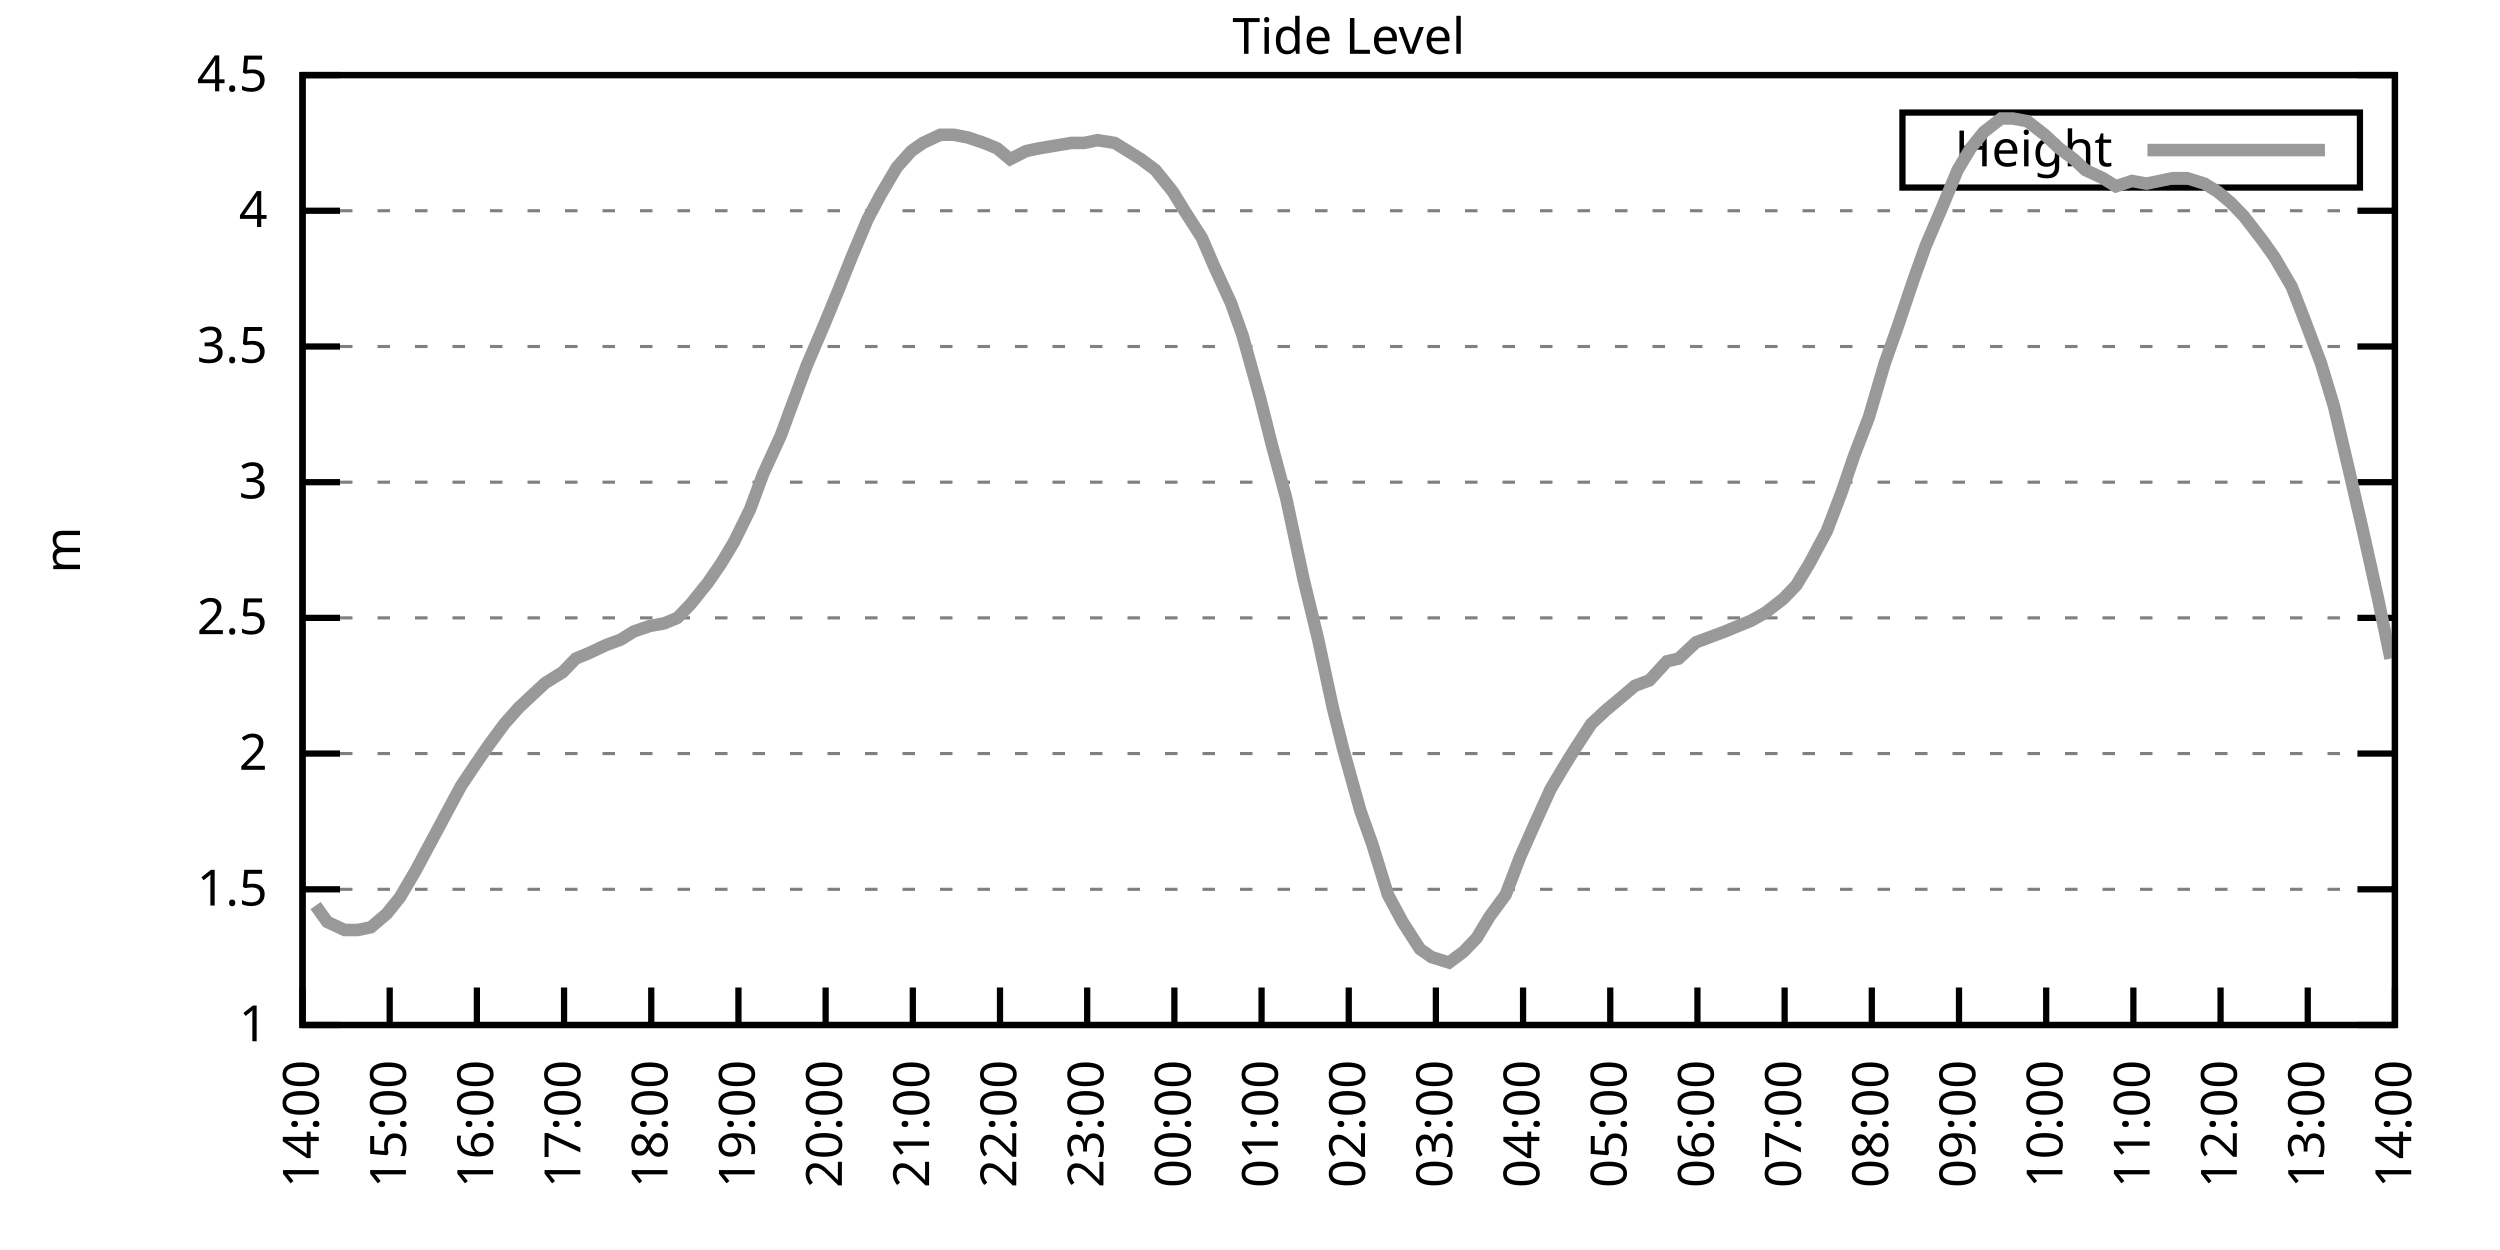
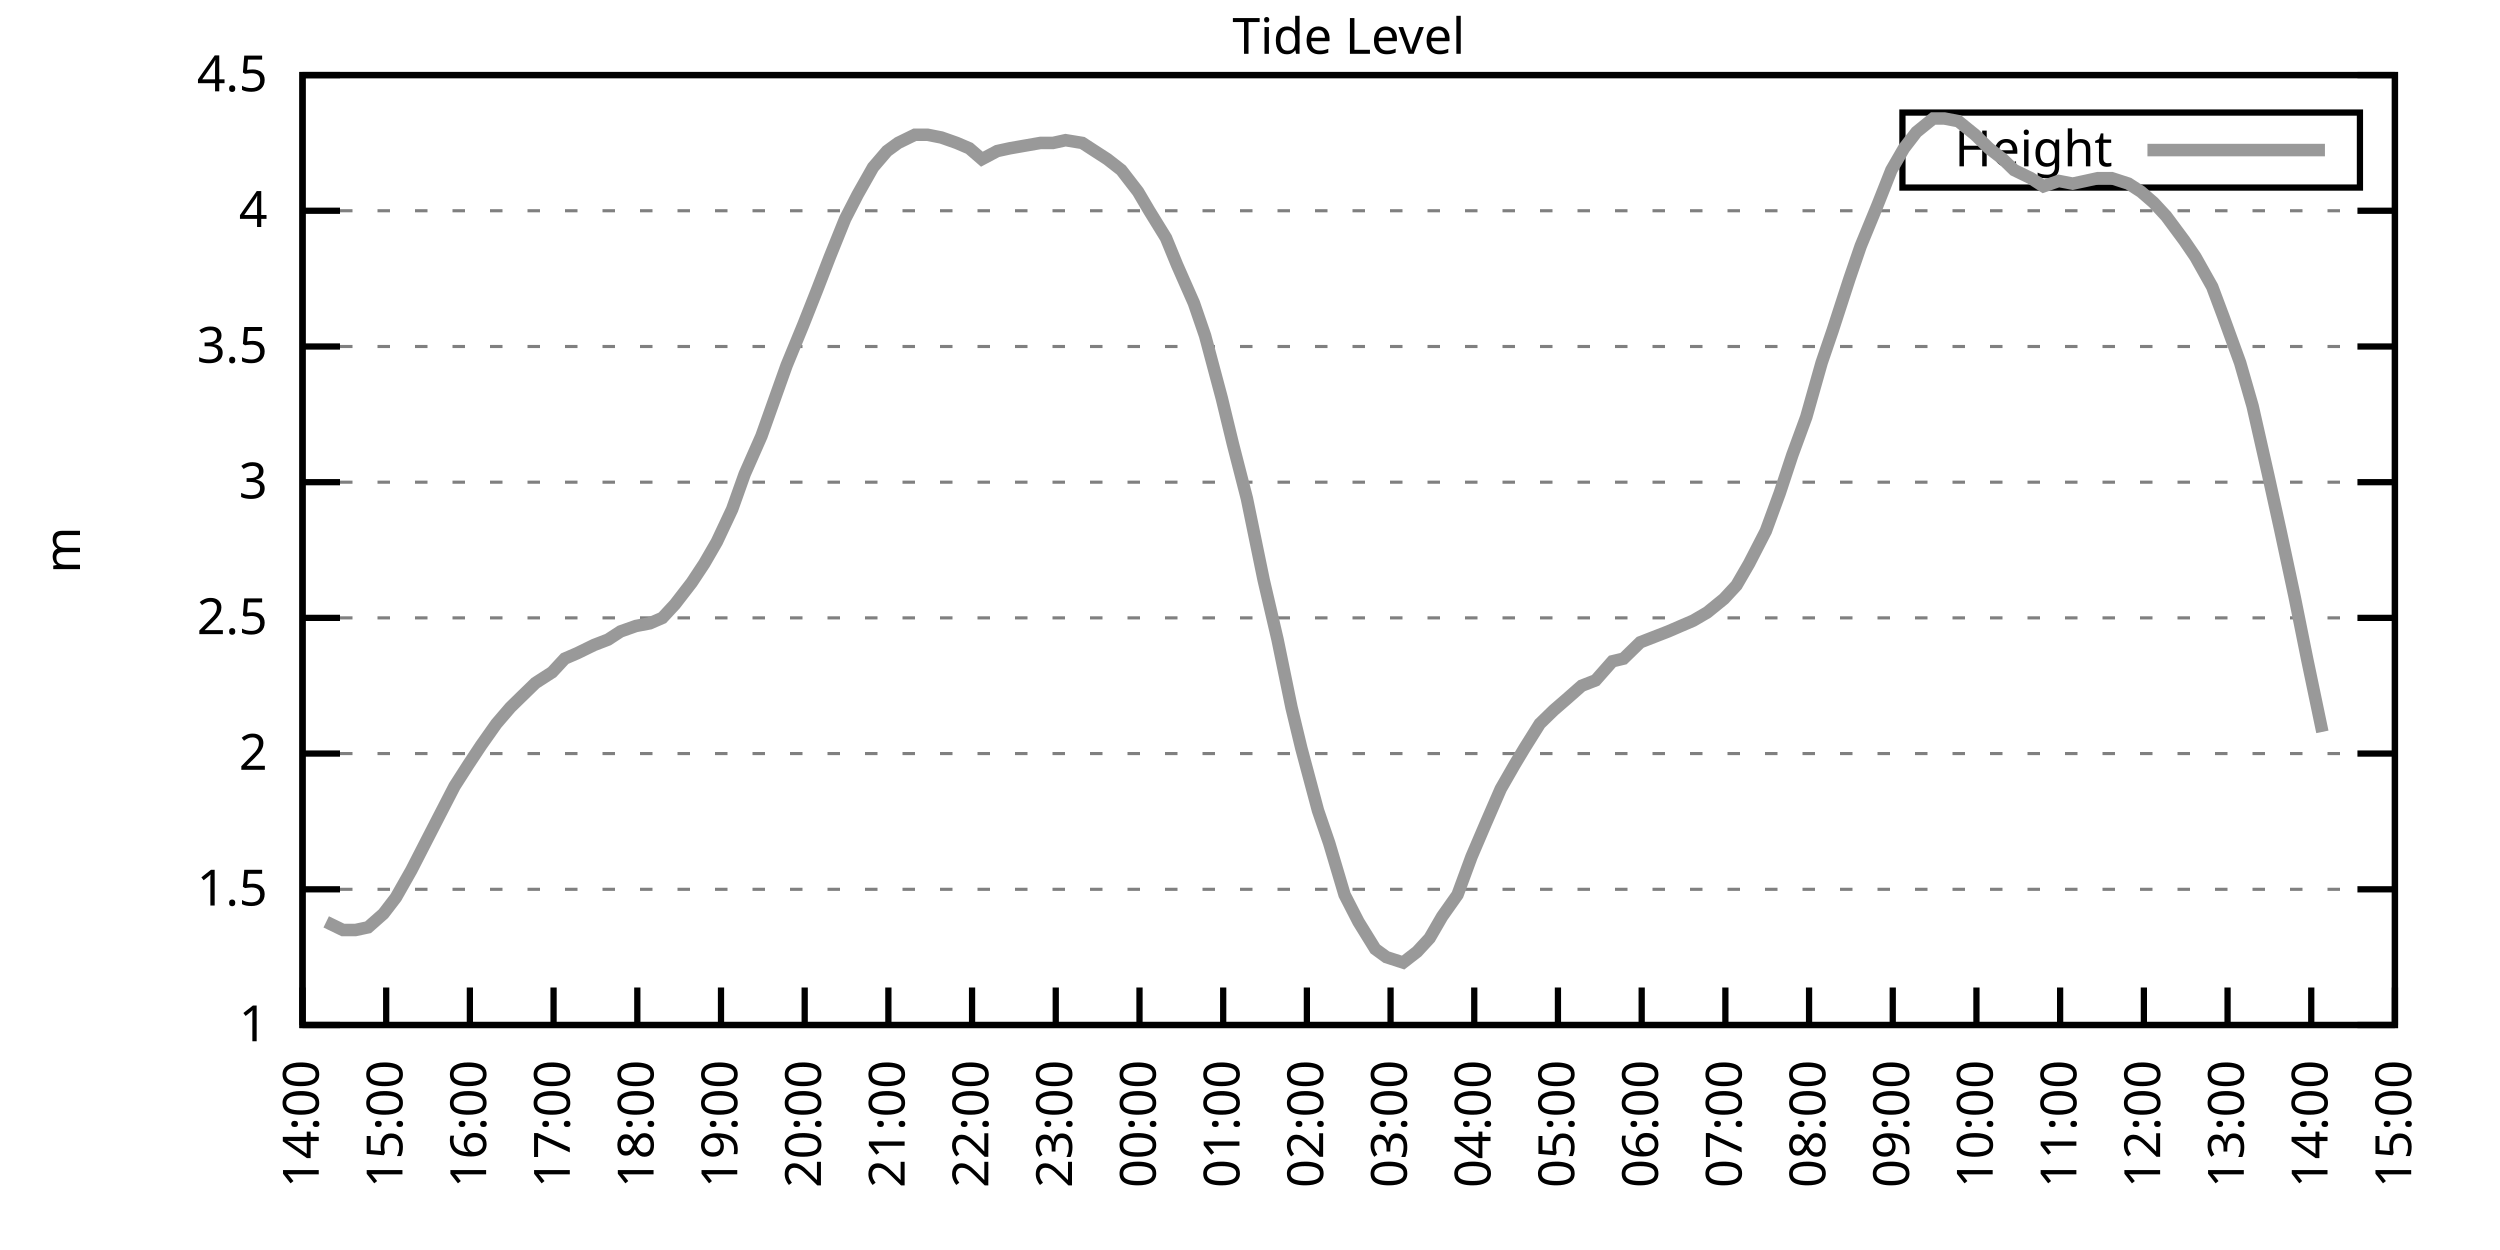
<svg xmlns="http://www.w3.org/2000/svg" xmlns:xlink="http://www.w3.org/1999/xlink" width="400" height="200" viewBox="0 0 400 200">
  <g id="gnuplot_canvas">
    <rect x="0" y="0" width="400" height="200" fill="none" />
    <defs>
      <circle id="gpDot" r="0.5" stroke-width="0.5" stroke="currentColor" />
      <path id="gpPt0" stroke-width="0.333" stroke="currentColor" d="M-1,0 h2 M0,-1 v2" />
      <path id="gpPt1" stroke-width="0.333" stroke="currentColor" d="M-1,-1 L1,1 M1,-1 L-1,1" />
      <path id="gpPt2" stroke-width="0.333" stroke="currentColor" d="M-1,0 L1,0 M0,-1 L0,1 M-1,-1 L1,1 M-1,1 L1,-1" />
      <rect id="gpPt3" stroke-width="0.333" stroke="currentColor" x="-1" y="-1" width="2" height="2" />
      <rect id="gpPt4" stroke-width="0.333" stroke="currentColor" fill="currentColor" x="-1" y="-1" width="2" height="2" />
      <circle id="gpPt5" stroke-width="0.333" stroke="currentColor" cx="0" cy="0" r="1" />
      <use xlink:href="#gpPt5" id="gpPt6" fill="currentColor" stroke="none" />
      <path id="gpPt7" stroke-width="0.333" stroke="currentColor" d="M0,-1.33 L-1.33,0.67 L1.33,0.67 z" />
      <use xlink:href="#gpPt7" id="gpPt8" fill="currentColor" stroke="none" />
      <use xlink:href="#gpPt7" id="gpPt9" stroke="currentColor" transform="rotate(180)" />
      <use xlink:href="#gpPt9" id="gpPt10" fill="currentColor" stroke="none" />
      <use xlink:href="#gpPt3" id="gpPt11" stroke="currentColor" transform="rotate(45)" />
      <use xlink:href="#gpPt11" id="gpPt12" fill="currentColor" stroke="none" />
      <path id="gpPt13" stroke-width="0.333" stroke="currentColor" d="M0,1.330 L1.265,0.411 L0.782,-1.067 L-0.782,-1.076 L-1.265,0.411 z" />
      <use xlink:href="#gpPt13" id="gpPt14" fill="currentColor" stroke="none" />
      <filter id="textbox" filterUnits="objectBoundingBox" x="0" y="0" height="1" width="1">
        <feFlood flood-color="white" flood-opacity="1" result="bgnd" />
        <feComposite in="SourceGraphic" in2="bgnd" operator="atop" />
      </filter>
      <filter id="greybox" filterUnits="objectBoundingBox" x="0" y="0" height="1" width="1">
        <feFlood flood-color="lightgrey" flood-opacity="1" result="grey" />
        <feComposite in="SourceGraphic" in2="grey" operator="atop" />
      </filter>
    </defs>
    <g fill="none" color="white" stroke="currentColor" stroke-width="1.00" stroke-linecap="butt" stroke-linejoin="miter">
</g>
    <g fill="none" color="black" stroke="currentColor" stroke-width="1.00" stroke-linecap="butt" stroke-linejoin="miter">
      <g stroke="none" shape-rendering="crispEdges">
        <polygon fill="rgb(255, 255, 255)" points="48.40,164.00 383.18,164.00 383.18,12.02 48.40,12.02 " />
      </g>
    </g>
    <g fill="none" color="black" stroke="currentColor" stroke-width="1.00" stroke-linecap="butt" stroke-linejoin="miter">
</g>
    <g fill="none" color="black" stroke="black" stroke-width="0.50" stroke-linecap="butt" stroke-linejoin="miter">
</g>
    <g fill="none" color="gray" stroke="currentColor" stroke-width="0.50" stroke-linecap="butt" stroke-linejoin="miter">
      <path stroke="gray" stroke-dasharray="2,4" class="gridline" d="M48.40,164.00 L383.19,164.00  " />
    </g>
    <g fill="none" color="gray" stroke="gray" stroke-width="1.00" stroke-linecap="butt" stroke-linejoin="miter">
</g>
    <g fill="none" color="black" stroke="currentColor" stroke-width="1.00" stroke-linecap="butt" stroke-linejoin="miter">
      <path stroke="black" d="M48.40,164.00 L54.40,164.00 M383.19,164.00 L377.19,164.00  " />
      <g transform="translate(42.80,166.60)" stroke="none" fill="black" font-family="Sans" font-size="8.00" text-anchor="end">
        <text>
          <tspan font-family="Sans"> 1</tspan>
        </text>
      </g>
    </g>
    <g fill="none" color="black" stroke="currentColor" stroke-width="1.00" stroke-linecap="butt" stroke-linejoin="miter">
</g>
    <g fill="none" color="black" stroke="black" stroke-width="0.50" stroke-linecap="butt" stroke-linejoin="miter">
</g>
    <g fill="none" color="gray" stroke="currentColor" stroke-width="0.50" stroke-linecap="butt" stroke-linejoin="miter">
      <path stroke="gray" stroke-dasharray="2,4" class="gridline" d="M48.40,142.29 L383.19,142.29  " />
    </g>
    <g fill="none" color="gray" stroke="gray" stroke-width="1.00" stroke-linecap="butt" stroke-linejoin="miter">
</g>
    <g fill="none" color="black" stroke="currentColor" stroke-width="1.00" stroke-linecap="butt" stroke-linejoin="miter">
      <path stroke="black" d="M48.40,142.29 L54.40,142.29 M383.19,142.29 L377.19,142.29  " />
      <g transform="translate(42.80,144.89)" stroke="none" fill="black" font-family="Sans" font-size="8.00" text-anchor="end">
        <text>
          <tspan font-family="Sans"> 1.5</tspan>
        </text>
      </g>
    </g>
    <g fill="none" color="black" stroke="currentColor" stroke-width="1.00" stroke-linecap="butt" stroke-linejoin="miter">
</g>
    <g fill="none" color="black" stroke="black" stroke-width="0.50" stroke-linecap="butt" stroke-linejoin="miter">
</g>
    <g fill="none" color="gray" stroke="currentColor" stroke-width="0.50" stroke-linecap="butt" stroke-linejoin="miter">
      <path stroke="gray" stroke-dasharray="2,4" class="gridline" d="M48.40,120.57 L383.19,120.57  " />
    </g>
    <g fill="none" color="gray" stroke="gray" stroke-width="1.00" stroke-linecap="butt" stroke-linejoin="miter">
</g>
    <g fill="none" color="black" stroke="currentColor" stroke-width="1.00" stroke-linecap="butt" stroke-linejoin="miter">
      <path stroke="black" d="M48.40,120.57 L54.40,120.57 M383.19,120.57 L377.19,120.57  " />
      <g transform="translate(42.80,123.17)" stroke="none" fill="black" font-family="Sans" font-size="8.00" text-anchor="end">
        <text>
          <tspan font-family="Sans"> 2</tspan>
        </text>
      </g>
    </g>
    <g fill="none" color="black" stroke="currentColor" stroke-width="1.00" stroke-linecap="butt" stroke-linejoin="miter">
</g>
    <g fill="none" color="black" stroke="black" stroke-width="0.50" stroke-linecap="butt" stroke-linejoin="miter">
</g>
    <g fill="none" color="gray" stroke="currentColor" stroke-width="0.50" stroke-linecap="butt" stroke-linejoin="miter">
      <path stroke="gray" stroke-dasharray="2,4" class="gridline" d="M48.40,98.86 L383.19,98.86  " />
    </g>
    <g fill="none" color="gray" stroke="gray" stroke-width="1.00" stroke-linecap="butt" stroke-linejoin="miter">
</g>
    <g fill="none" color="black" stroke="currentColor" stroke-width="1.00" stroke-linecap="butt" stroke-linejoin="miter">
      <path stroke="black" d="M48.40,98.86 L54.40,98.86 M383.19,98.86 L377.19,98.86  " />
      <g transform="translate(42.80,101.46)" stroke="none" fill="black" font-family="Sans" font-size="8.00" text-anchor="end">
        <text>
          <tspan font-family="Sans"> 2.5</tspan>
        </text>
      </g>
    </g>
    <g fill="none" color="black" stroke="currentColor" stroke-width="1.00" stroke-linecap="butt" stroke-linejoin="miter">
</g>
    <g fill="none" color="black" stroke="black" stroke-width="0.50" stroke-linecap="butt" stroke-linejoin="miter">
</g>
    <g fill="none" color="gray" stroke="currentColor" stroke-width="0.50" stroke-linecap="butt" stroke-linejoin="miter">
      <path stroke="gray" stroke-dasharray="2,4" class="gridline" d="M48.40,77.15 L383.19,77.15  " />
    </g>
    <g fill="none" color="gray" stroke="gray" stroke-width="1.00" stroke-linecap="butt" stroke-linejoin="miter">
</g>
    <g fill="none" color="black" stroke="currentColor" stroke-width="1.00" stroke-linecap="butt" stroke-linejoin="miter">
      <path stroke="black" d="M48.40,77.15 L54.40,77.15 M383.19,77.15 L377.19,77.15  " />
      <g transform="translate(42.80,79.75)" stroke="none" fill="black" font-family="Sans" font-size="8.00" text-anchor="end">
        <text>
          <tspan font-family="Sans"> 3</tspan>
        </text>
      </g>
    </g>
    <g fill="none" color="black" stroke="currentColor" stroke-width="1.00" stroke-linecap="butt" stroke-linejoin="miter">
</g>
    <g fill="none" color="black" stroke="black" stroke-width="0.50" stroke-linecap="butt" stroke-linejoin="miter">
</g>
    <g fill="none" color="gray" stroke="currentColor" stroke-width="0.50" stroke-linecap="butt" stroke-linejoin="miter">
      <path stroke="gray" stroke-dasharray="2,4" class="gridline" d="M48.40,55.44 L383.19,55.44  " />
    </g>
    <g fill="none" color="gray" stroke="gray" stroke-width="1.00" stroke-linecap="butt" stroke-linejoin="miter">
</g>
    <g fill="none" color="black" stroke="currentColor" stroke-width="1.00" stroke-linecap="butt" stroke-linejoin="miter">
      <path stroke="black" d="M48.40,55.44 L54.40,55.44 M383.19,55.44 L377.19,55.44  " />
      <g transform="translate(42.80,58.04)" stroke="none" fill="black" font-family="Sans" font-size="8.00" text-anchor="end">
        <text>
          <tspan font-family="Sans"> 3.5</tspan>
        </text>
      </g>
    </g>
    <g fill="none" color="black" stroke="currentColor" stroke-width="1.00" stroke-linecap="butt" stroke-linejoin="miter">
</g>
    <g fill="none" color="black" stroke="black" stroke-width="0.50" stroke-linecap="butt" stroke-linejoin="miter">
</g>
    <g fill="none" color="gray" stroke="currentColor" stroke-width="0.50" stroke-linecap="butt" stroke-linejoin="miter">
      <path stroke="gray" stroke-dasharray="2,4" class="gridline" d="M48.40,33.72 L383.19,33.72  " />
    </g>
    <g fill="none" color="gray" stroke="gray" stroke-width="1.00" stroke-linecap="butt" stroke-linejoin="miter">
</g>
    <g fill="none" color="black" stroke="currentColor" stroke-width="1.00" stroke-linecap="butt" stroke-linejoin="miter">
      <path stroke="black" d="M48.40,33.72 L54.40,33.72 M383.19,33.72 L377.19,33.72  " />
      <g transform="translate(42.80,36.32)" stroke="none" fill="black" font-family="Sans" font-size="8.00" text-anchor="end">
        <text>
          <tspan font-family="Sans"> 4</tspan>
        </text>
      </g>
    </g>
    <g fill="none" color="black" stroke="currentColor" stroke-width="1.00" stroke-linecap="butt" stroke-linejoin="miter">
</g>
    <g fill="none" color="black" stroke="black" stroke-width="0.50" stroke-linecap="butt" stroke-linejoin="miter">
</g>
    <g fill="none" color="gray" stroke="currentColor" stroke-width="0.50" stroke-linecap="butt" stroke-linejoin="miter">
      <path stroke="gray" stroke-dasharray="2,4" class="gridline" d="M48.40,12.01 L383.19,12.01  " />
    </g>
    <g fill="none" color="gray" stroke="gray" stroke-width="1.00" stroke-linecap="butt" stroke-linejoin="miter">
</g>
    <g fill="none" color="black" stroke="currentColor" stroke-width="1.00" stroke-linecap="butt" stroke-linejoin="miter">
      <path stroke="black" d="M48.40,12.01 L54.40,12.01 M383.19,12.01 L377.19,12.01  " />
      <g transform="translate(42.80,14.61)" stroke="none" fill="black" font-family="Sans" font-size="8.00" text-anchor="end">
        <text>
          <tspan font-family="Sans"> 4.5</tspan>
        </text>
      </g>
    </g>
    <g fill="none" color="black" stroke="currentColor" stroke-width="1.00" stroke-linecap="butt" stroke-linejoin="miter">
      <path stroke="black" d="M48.40,164.00 L48.40,158.00  " />
      <g transform="translate(51.00,169.60) rotate(270.00)" stroke="none" fill="black" font-family="Sans" font-size="8.00" text-anchor="end">
        <text>
          <tspan font-family="Sans">14:00</tspan>
        </text>
      </g>
    </g>
    <g fill="none" color="black" stroke="currentColor" stroke-width="1.00" stroke-linecap="butt" stroke-linejoin="miter">
-       <path stroke="black" d="M62.35,164.00 L62.35,158.00  " />
-       <g transform="translate(64.95,169.60) rotate(270.00)" stroke="none" fill="black" font-family="Sans" font-size="8.00" text-anchor="end">
+       <path stroke="black" d="M61.79,164.00 L61.79,158.00  " />
+       <g transform="translate(64.39,169.60) rotate(270.00)" stroke="none" fill="black" font-family="Sans" font-size="8.00" text-anchor="end">
        <text>
          <tspan font-family="Sans">15:00</tspan>
        </text>
      </g>
    </g>
    <g fill="none" color="black" stroke="currentColor" stroke-width="1.00" stroke-linecap="butt" stroke-linejoin="miter">
-       <path stroke="black" d="M76.30,164.00 L76.30,158.00  " />
-       <g transform="translate(78.90,169.60) rotate(270.00)" stroke="none" fill="black" font-family="Sans" font-size="8.00" text-anchor="end">
+       <path stroke="black" d="M75.18,164.00 L75.18,158.00  " />
+       <g transform="translate(77.78,169.60) rotate(270.00)" stroke="none" fill="black" font-family="Sans" font-size="8.00" text-anchor="end">
        <text>
          <tspan font-family="Sans">16:00</tspan>
        </text>
      </g>
    </g>
    <g fill="none" color="black" stroke="currentColor" stroke-width="1.00" stroke-linecap="butt" stroke-linejoin="miter">
-       <path stroke="black" d="M90.25,164.00 L90.25,158.00  " />
-       <g transform="translate(92.85,169.60) rotate(270.00)" stroke="none" fill="black" font-family="Sans" font-size="8.00" text-anchor="end">
+       <path stroke="black" d="M88.57,164.00 L88.57,158.00  " />
+       <g transform="translate(91.17,169.60) rotate(270.00)" stroke="none" fill="black" font-family="Sans" font-size="8.00" text-anchor="end">
        <text>
          <tspan font-family="Sans">17:00</tspan>
        </text>
      </g>
    </g>
    <g fill="none" color="black" stroke="currentColor" stroke-width="1.00" stroke-linecap="butt" stroke-linejoin="miter">
-       <path stroke="black" d="M104.20,164.00 L104.20,158.00  " />
-       <g transform="translate(106.80,169.60) rotate(270.00)" stroke="none" fill="black" font-family="Sans" font-size="8.00" text-anchor="end">
+       <path stroke="black" d="M101.97,164.00 L101.97,158.00  " />
+       <g transform="translate(104.57,169.60) rotate(270.00)" stroke="none" fill="black" font-family="Sans" font-size="8.00" text-anchor="end">
        <text>
          <tspan font-family="Sans">18:00</tspan>
        </text>
      </g>
    </g>
    <g fill="none" color="black" stroke="currentColor" stroke-width="1.00" stroke-linecap="butt" stroke-linejoin="miter">
-       <path stroke="black" d="M118.15,164.00 L118.15,158.00  " />
-       <g transform="translate(120.75,169.60) rotate(270.00)" stroke="none" fill="black" font-family="Sans" font-size="8.00" text-anchor="end">
+       <path stroke="black" d="M115.36,164.00 L115.36,158.00  " />
+       <g transform="translate(117.96,169.60) rotate(270.00)" stroke="none" fill="black" font-family="Sans" font-size="8.00" text-anchor="end">
        <text>
          <tspan font-family="Sans">19:00</tspan>
        </text>
      </g>
    </g>
    <g fill="none" color="black" stroke="currentColor" stroke-width="1.00" stroke-linecap="butt" stroke-linejoin="miter">
-       <path stroke="black" d="M132.10,164.00 L132.10,158.00  " />
-       <g transform="translate(134.70,169.60) rotate(270.00)" stroke="none" fill="black" font-family="Sans" font-size="8.00" text-anchor="end">
+       <path stroke="black" d="M128.75,164.00 L128.75,158.00  " />
+       <g transform="translate(131.35,169.60) rotate(270.00)" stroke="none" fill="black" font-family="Sans" font-size="8.00" text-anchor="end">
        <text>
          <tspan font-family="Sans">20:00</tspan>
        </text>
      </g>
    </g>
    <g fill="none" color="black" stroke="currentColor" stroke-width="1.00" stroke-linecap="butt" stroke-linejoin="miter">
-       <path stroke="black" d="M146.05,164.00 L146.05,158.00  " />
-       <g transform="translate(148.65,169.60) rotate(270.00)" stroke="none" fill="black" font-family="Sans" font-size="8.00" text-anchor="end">
+       <path stroke="black" d="M142.14,164.00 L142.14,158.00  " />
+       <g transform="translate(144.74,169.60) rotate(270.00)" stroke="none" fill="black" font-family="Sans" font-size="8.00" text-anchor="end">
        <text>
          <tspan font-family="Sans">21:00</tspan>
        </text>
      </g>
    </g>
    <g fill="none" color="black" stroke="currentColor" stroke-width="1.00" stroke-linecap="butt" stroke-linejoin="miter">
-       <path stroke="black" d="M160.00,164.00 L160.00,158.00  " />
-       <g transform="translate(162.60,169.60) rotate(270.00)" stroke="none" fill="black" font-family="Sans" font-size="8.00" text-anchor="end">
+       <path stroke="black" d="M155.53,164.00 L155.53,158.00  " />
+       <g transform="translate(158.13,169.60) rotate(270.00)" stroke="none" fill="black" font-family="Sans" font-size="8.00" text-anchor="end">
        <text>
          <tspan font-family="Sans">22:00</tspan>
        </text>
      </g>
    </g>
    <g fill="none" color="black" stroke="currentColor" stroke-width="1.00" stroke-linecap="butt" stroke-linejoin="miter">
-       <path stroke="black" d="M173.95,164.00 L173.95,158.00  " />
-       <g transform="translate(176.55,169.60) rotate(270.00)" stroke="none" fill="black" font-family="Sans" font-size="8.00" text-anchor="end">
+       <path stroke="black" d="M168.92,164.00 L168.92,158.00  " />
+       <g transform="translate(171.52,169.60) rotate(270.00)" stroke="none" fill="black" font-family="Sans" font-size="8.00" text-anchor="end">
        <text>
          <tspan font-family="Sans">23:00</tspan>
        </text>
      </g>
    </g>
    <g fill="none" color="black" stroke="currentColor" stroke-width="1.00" stroke-linecap="butt" stroke-linejoin="miter">
-       <path stroke="black" d="M187.90,164.00 L187.90,158.00  " />
-       <g transform="translate(190.50,169.60) rotate(270.00)" stroke="none" fill="black" font-family="Sans" font-size="8.00" text-anchor="end">
+       <path stroke="black" d="M182.32,164.00 L182.32,158.00  " />
+       <g transform="translate(184.92,169.60) rotate(270.00)" stroke="none" fill="black" font-family="Sans" font-size="8.00" text-anchor="end">
        <text>
          <tspan font-family="Sans">00:00</tspan>
        </text>
      </g>
    </g>
    <g fill="none" color="black" stroke="currentColor" stroke-width="1.00" stroke-linecap="butt" stroke-linejoin="miter">
-       <path stroke="black" d="M201.85,164.00 L201.85,158.00  " />
-       <g transform="translate(204.45,169.60) rotate(270.00)" stroke="none" fill="black" font-family="Sans" font-size="8.00" text-anchor="end">
+       <path stroke="black" d="M195.71,164.00 L195.71,158.00  " />
+       <g transform="translate(198.31,169.60) rotate(270.00)" stroke="none" fill="black" font-family="Sans" font-size="8.00" text-anchor="end">
        <text>
          <tspan font-family="Sans">01:00</tspan>
        </text>
      </g>
    </g>
    <g fill="none" color="black" stroke="currentColor" stroke-width="1.00" stroke-linecap="butt" stroke-linejoin="miter">
-       <path stroke="black" d="M215.80,164.00 L215.80,158.00  " />
-       <g transform="translate(218.40,169.60) rotate(270.00)" stroke="none" fill="black" font-family="Sans" font-size="8.00" text-anchor="end">
+       <path stroke="black" d="M209.10,164.00 L209.10,158.00  " />
+       <g transform="translate(211.70,169.60) rotate(270.00)" stroke="none" fill="black" font-family="Sans" font-size="8.00" text-anchor="end">
        <text>
          <tspan font-family="Sans">02:00</tspan>
        </text>
      </g>
    </g>
    <g fill="none" color="black" stroke="currentColor" stroke-width="1.00" stroke-linecap="butt" stroke-linejoin="miter">
-       <path stroke="black" d="M229.74,164.00 L229.74,158.00  " />
-       <g transform="translate(232.34,169.60) rotate(270.00)" stroke="none" fill="black" font-family="Sans" font-size="8.00" text-anchor="end">
+       <path stroke="black" d="M222.49,164.00 L222.49,158.00  " />
+       <g transform="translate(225.09,169.60) rotate(270.00)" stroke="none" fill="black" font-family="Sans" font-size="8.00" text-anchor="end">
        <text>
          <tspan font-family="Sans">03:00</tspan>
        </text>
      </g>
    </g>
    <g fill="none" color="black" stroke="currentColor" stroke-width="1.00" stroke-linecap="butt" stroke-linejoin="miter">
-       <path stroke="black" d="M243.69,164.00 L243.69,158.00  " />
-       <g transform="translate(246.29,169.60) rotate(270.00)" stroke="none" fill="black" font-family="Sans" font-size="8.00" text-anchor="end">
+       <path stroke="black" d="M235.88,164.00 L235.88,158.00  " />
+       <g transform="translate(238.48,169.60) rotate(270.00)" stroke="none" fill="black" font-family="Sans" font-size="8.00" text-anchor="end">
        <text>
          <tspan font-family="Sans">04:00</tspan>
        </text>
      </g>
    </g>
    <g fill="none" color="black" stroke="currentColor" stroke-width="1.00" stroke-linecap="butt" stroke-linejoin="miter">
-       <path stroke="black" d="M257.64,164.00 L257.64,158.00  " />
-       <g transform="translate(260.24,169.60) rotate(270.00)" stroke="none" fill="black" font-family="Sans" font-size="8.00" text-anchor="end">
+       <path stroke="black" d="M249.27,164.00 L249.27,158.00  " />
+       <g transform="translate(251.87,169.60) rotate(270.00)" stroke="none" fill="black" font-family="Sans" font-size="8.00" text-anchor="end">
        <text>
          <tspan font-family="Sans">05:00</tspan>
        </text>
      </g>
    </g>
    <g fill="none" color="black" stroke="currentColor" stroke-width="1.00" stroke-linecap="butt" stroke-linejoin="miter">
-       <path stroke="black" d="M271.59,164.00 L271.59,158.00  " />
-       <g transform="translate(274.19,169.60) rotate(270.00)" stroke="none" fill="black" font-family="Sans" font-size="8.00" text-anchor="end">
+       <path stroke="black" d="M262.67,164.00 L262.67,158.00  " />
+       <g transform="translate(265.27,169.60) rotate(270.00)" stroke="none" fill="black" font-family="Sans" font-size="8.00" text-anchor="end">
        <text>
          <tspan font-family="Sans">06:00</tspan>
        </text>
      </g>
    </g>
    <g fill="none" color="black" stroke="currentColor" stroke-width="1.00" stroke-linecap="butt" stroke-linejoin="miter">
-       <path stroke="black" d="M285.54,164.00 L285.54,158.00  " />
-       <g transform="translate(288.14,169.60) rotate(270.00)" stroke="none" fill="black" font-family="Sans" font-size="8.00" text-anchor="end">
+       <path stroke="black" d="M276.06,164.00 L276.06,158.00  " />
+       <g transform="translate(278.66,169.60) rotate(270.00)" stroke="none" fill="black" font-family="Sans" font-size="8.00" text-anchor="end">
        <text>
          <tspan font-family="Sans">07:00</tspan>
        </text>
      </g>
    </g>
    <g fill="none" color="black" stroke="currentColor" stroke-width="1.00" stroke-linecap="butt" stroke-linejoin="miter">
-       <path stroke="black" d="M299.49,164.00 L299.49,158.00  " />
-       <g transform="translate(302.09,169.60) rotate(270.00)" stroke="none" fill="black" font-family="Sans" font-size="8.00" text-anchor="end">
+       <path stroke="black" d="M289.45,164.00 L289.45,158.00  " />
+       <g transform="translate(292.05,169.60) rotate(270.00)" stroke="none" fill="black" font-family="Sans" font-size="8.00" text-anchor="end">
        <text>
          <tspan font-family="Sans">08:00</tspan>
        </text>
      </g>
    </g>
    <g fill="none" color="black" stroke="currentColor" stroke-width="1.00" stroke-linecap="butt" stroke-linejoin="miter">
-       <path stroke="black" d="M313.44,164.00 L313.44,158.00  " />
-       <g transform="translate(316.04,169.60) rotate(270.00)" stroke="none" fill="black" font-family="Sans" font-size="8.00" text-anchor="end">
+       <path stroke="black" d="M302.84,164.00 L302.84,158.00  " />
+       <g transform="translate(305.44,169.60) rotate(270.00)" stroke="none" fill="black" font-family="Sans" font-size="8.00" text-anchor="end">
        <text>
          <tspan font-family="Sans">09:00</tspan>
        </text>
      </g>
    </g>
    <g fill="none" color="black" stroke="currentColor" stroke-width="1.00" stroke-linecap="butt" stroke-linejoin="miter">
-       <path stroke="black" d="M327.39,164.00 L327.39,158.00  " />
-       <g transform="translate(329.99,169.60) rotate(270.00)" stroke="none" fill="black" font-family="Sans" font-size="8.00" text-anchor="end">
+       <path stroke="black" d="M316.23,164.00 L316.23,158.00  " />
+       <g transform="translate(318.83,169.60) rotate(270.00)" stroke="none" fill="black" font-family="Sans" font-size="8.00" text-anchor="end">
        <text>
          <tspan font-family="Sans">10:00</tspan>
        </text>
      </g>
    </g>
    <g fill="none" color="black" stroke="currentColor" stroke-width="1.00" stroke-linecap="butt" stroke-linejoin="miter">
-       <path stroke="black" d="M341.34,164.00 L341.34,158.00  " />
-       <g transform="translate(343.94,169.60) rotate(270.00)" stroke="none" fill="black" font-family="Sans" font-size="8.00" text-anchor="end">
+       <path stroke="black" d="M329.62,164.00 L329.62,158.00  " />
+       <g transform="translate(332.22,169.60) rotate(270.00)" stroke="none" fill="black" font-family="Sans" font-size="8.00" text-anchor="end">
        <text>
          <tspan font-family="Sans">11:00</tspan>
        </text>
      </g>
    </g>
    <g fill="none" color="black" stroke="currentColor" stroke-width="1.00" stroke-linecap="butt" stroke-linejoin="miter">
-       <path stroke="black" d="M355.29,164.00 L355.29,158.00  " />
-       <g transform="translate(357.89,169.60) rotate(270.00)" stroke="none" fill="black" font-family="Sans" font-size="8.00" text-anchor="end">
+       <path stroke="black" d="M343.02,164.00 L343.02,158.00  " />
+       <g transform="translate(345.62,169.60) rotate(270.00)" stroke="none" fill="black" font-family="Sans" font-size="8.00" text-anchor="end">
        <text>
          <tspan font-family="Sans">12:00</tspan>
        </text>
      </g>
    </g>
    <g fill="none" color="black" stroke="currentColor" stroke-width="1.00" stroke-linecap="butt" stroke-linejoin="miter">
-       <path stroke="black" d="M369.24,164.00 L369.24,158.00  " />
-       <g transform="translate(371.84,169.60) rotate(270.00)" stroke="none" fill="black" font-family="Sans" font-size="8.00" text-anchor="end">
+       <path stroke="black" d="M356.41,164.00 L356.41,158.00  " />
+       <g transform="translate(359.01,169.60) rotate(270.00)" stroke="none" fill="black" font-family="Sans" font-size="8.00" text-anchor="end">
        <text>
          <tspan font-family="Sans">13:00</tspan>
+         </text>
+       </g>
+     </g>
+     <g fill="none" color="black" stroke="currentColor" stroke-width="1.00" stroke-linecap="butt" stroke-linejoin="miter">
+       <path stroke="black" d="M369.80,164.00 L369.80,158.00  " />
+       <g transform="translate(372.40,169.60) rotate(270.00)" stroke="none" fill="black" font-family="Sans" font-size="8.00" text-anchor="end">
+         <text>
+           <tspan font-family="Sans">14:00</tspan>
        </text>
      </g>
    </g>
    <g fill="none" color="black" stroke="currentColor" stroke-width="1.00" stroke-linecap="butt" stroke-linejoin="miter">
      <path stroke="black" d="M383.19,164.00 L383.19,158.00  " />
      <g transform="translate(385.79,169.60) rotate(270.00)" stroke="none" fill="black" font-family="Sans" font-size="8.00" text-anchor="end">
        <text>
-           <tspan font-family="Sans">14:00</tspan>
+           <tspan font-family="Sans">15:00</tspan>
        </text>
      </g>
    </g>
    <g fill="none" color="black" stroke="currentColor" stroke-width="1.00" stroke-linecap="butt" stroke-linejoin="miter">
</g>
    <g fill="none" color="black" stroke="currentColor" stroke-width="1.00" stroke-linecap="butt" stroke-linejoin="miter">
      <path stroke="black" d="M48.40,12.01 L48.40,164.00 L383.19,164.00 L383.19,12.01 L48.40,12.01 Z  " />
    </g>
    <g fill="none" color="black" stroke="currentColor" stroke-width="1.00" stroke-linecap="butt" stroke-linejoin="miter">
</g>
    <g fill="none" color="black" stroke="currentColor" stroke-width="1.00" stroke-linecap="butt" stroke-linejoin="miter">
      <path stroke="black" d="M304.39,30.01 L304.39,18.01 L377.59,18.01 L377.59,30.01 L304.39,30.01 Z  " />
    </g>
    <g id="Tide_level_plot_1">
      <g fill="none" color="white" stroke="black" stroke-width="2.00" stroke-linecap="butt" stroke-linejoin="miter">
</g>
      <g fill="none" color="black" stroke="currentColor" stroke-width="2.00" stroke-linecap="butt" stroke-linejoin="miter">
        <g transform="translate(337.99,26.61)" stroke="none" fill="black" font-family="Sans" font-size="8.00" text-anchor="end">
          <text>
            <tspan font-family="Sans">Height</tspan>
          </text>
        </g>
      </g>
      <g fill="none" color="black" stroke="currentColor" stroke-width="2.00" stroke-linecap="butt" stroke-linejoin="miter">
-         <path stroke="rgb(153, 153, 153)" d="M343.59,24.01 L371.99,24.01 M50.49,144.89 L52.35,147.50 L55.14,148.80 L57.23,148.80 L59.33,148.37 L61.88,146.20   L63.98,143.59 L66.53,139.25 L69.09,134.47 L71.18,130.56 L73.74,125.79 L76.07,122.31 L78.16,119.27 L80.72,115.80   L83.04,113.19 L84.90,111.45 L87.23,109.28 L90.02,107.55 L92.11,105.38 L94.20,104.51 L96.99,103.20 L99.32,102.34   L101.41,101.03 L103.97,100.16 L106.29,99.73 L108.38,98.86 L110.48,96.69 L113.27,93.22 L115.36,90.18 L117.45,86.70   L120.01,81.49 L122.10,75.85 L124.89,69.77 L126.98,64.12 L129.08,58.48 L131.87,51.96 L134.19,46.32 L136.28,41.11   L138.84,35.03 L140.93,31.12 L143.49,26.77 L145.81,24.17 L147.67,22.87 L150.46,21.56 L152.56,21.56 L154.88,22.00   L157.44,22.87 L159.53,23.73 L161.62,25.47 L164.18,24.17 L166.27,23.73 L168.83,23.30 L171.39,22.87 L173.48,22.87   L175.57,22.43 L178.36,22.87 L180.46,24.17 L182.55,25.47 L184.87,27.21 L187.66,30.68 L189.52,33.72 L192.31,38.07   L194.17,42.41 L196.96,48.49 L198.82,53.70 L201.61,63.69 L203.47,71.07 L205.80,79.75 L208.59,92.78 L210.91,102.34   L213.24,113.19 L214.87,119.71 L217.65,129.69 L219.51,134.90 L222.07,143.16 L224.40,147.50 L227.19,151.84 L229.05,153.14   L231.84,154.01 L234.16,152.28 L236.25,150.10 L238.35,146.63 L240.90,143.16 L243.23,137.08 L245.55,131.86 L248.11,126.22   L250.44,122.31 L252.06,119.71 L254.62,115.80 L256.95,113.63 L259.04,111.89 L261.60,109.72 L263.92,108.85 L266.71,105.81   L268.57,105.38 L271.36,102.77 L273.69,101.90 L276.01,101.03 L278.10,100.16 L280.20,99.30 L282.52,97.99 L285.31,95.82   L287.40,93.65 L289.50,90.18 L292.29,84.97 L294.61,78.89 L296.70,72.81 L299.03,66.73 L301.58,58.04 L303.44,52.83   L306.23,44.58 L308.09,39.37 L310.88,32.85 L313.21,27.21 L315.30,23.73 L317.39,21.13 L320.18,18.96 L322.04,18.96   L324.37,19.39 L327.16,21.56 L329.48,23.73 L331.81,25.47 L333.67,27.21 L336.46,28.51 L338.55,29.81 L341.11,28.95   L343.43,29.38 L345.53,28.95 L347.62,28.51 L349.94,28.51 L352.73,29.38 L354.83,30.68 L356.92,32.42 L359.01,34.59   L362.03,38.50 L363.89,41.11 L366.68,45.88 L368.54,50.66 L371.33,58.04 L373.43,64.99 L375.98,75.85 L378.08,84.97   L380.40,95.39 L382.49,105.38  " />
+         <path stroke="rgb(153, 153, 153)" d="M343.59,24.01 L371.99,24.01 M52.19,147.50 L54.87,148.80 L56.88,148.80 L58.89,148.37 L61.35,146.20 L63.35,143.59   L65.81,139.25 L68.26,134.47 L70.27,130.56 L72.73,125.79 L74.96,122.31 L76.97,119.27 L79.42,115.80 L81.66,113.19   L83.44,111.45 L85.67,109.28 L88.35,107.55 L90.36,105.38 L92.37,104.51 L95.05,103.20 L97.28,102.34 L99.29,101.03   L101.74,100.16 L103.98,99.73 L105.98,98.86 L107.99,96.69 L110.67,93.22 L112.68,90.18 L114.69,86.70 L117.14,81.49   L119.15,75.85 L121.83,69.77 L123.84,64.12 L125.85,58.48 L128.53,51.96 L130.76,46.32 L132.77,41.11 L135.22,35.03   L137.23,31.12 L139.69,26.77 L141.92,24.17 L143.70,22.87 L146.38,21.56 L148.39,21.56 L150.62,22.00 L153.08,22.87   L155.09,23.73 L157.10,25.47 L159.55,24.17 L161.56,23.73 L164.01,23.30 L166.47,22.87 L168.48,22.87 L170.49,22.43   L173.17,22.87 L175.17,24.17 L177.18,25.47 L179.41,27.21 L182.09,30.68 L183.88,33.72 L186.56,38.07 L188.34,42.41   L191.02,48.49 L192.81,53.70 L195.48,63.69 L197.27,71.07 L199.50,79.75 L202.18,92.78 L204.41,102.34 L206.64,113.19   L208.21,119.71 L210.88,129.69 L212.67,134.90 L215.13,143.16 L217.36,147.50 L220.04,151.84 L221.82,153.14 L224.50,154.01   L226.73,152.28 L228.74,150.10 L230.75,146.63 L233.20,143.16 L235.44,137.08 L237.67,131.86 L240.12,126.22 L242.36,122.31   L243.92,119.71 L246.37,115.80 L248.60,113.63 L250.61,111.89 L253.07,109.72 L255.30,108.85 L257.98,105.81 L259.76,105.38   L262.44,102.77 L264.67,101.90 L266.91,101.03 L268.92,100.16 L270.92,99.30 L273.16,97.99 L275.83,95.82 L277.84,93.65   L279.85,90.18 L282.53,84.97 L284.76,78.89 L286.77,72.81 L289.00,66.73 L291.46,58.04 L293.24,52.83 L295.92,44.58   L297.71,39.37 L300.39,32.85 L302.62,27.21 L304.63,23.73 L306.63,21.13 L309.31,18.96 L311.10,18.96 L313.33,19.39   L316.01,21.56 L318.24,23.73 L320.47,25.47 L322.26,27.21 L324.94,28.51 L326.95,29.81 L329.40,28.95 L331.63,29.38   L333.64,28.95 L335.65,28.51 L337.88,28.51 L340.56,29.38 L342.57,30.68 L344.58,32.42 L346.59,34.59 L349.49,38.50   L351.27,41.11 L353.95,45.88 L355.74,50.66 L358.42,58.04 L360.42,64.99 L362.88,75.85 L364.89,84.97 L367.12,95.39   L369.13,105.38 L371.58,117.10  " />
      </g>
    </g>
    <g fill="none" color="black" stroke="currentColor" stroke-width="2.00" stroke-linecap="butt" stroke-linejoin="miter">
</g>
    <g fill="none" color="black" stroke="black" stroke-width="1.00" stroke-linecap="butt" stroke-linejoin="miter">
</g>
    <g fill="none" color="black" stroke="currentColor" stroke-width="1.00" stroke-linecap="butt" stroke-linejoin="miter">
      <path stroke="black" d="M48.40,12.01 L48.40,164.00 L383.19,164.00 L383.19,12.01 L48.40,12.01 Z  " />
      <g transform="translate(12.80,88.01) rotate(270.00)" stroke="none" fill="black" font-family="Sans" font-size="8.00" text-anchor="middle">
        <text>
          <tspan font-family="Sans">m</tspan>
        </text>
      </g>
    </g>
    <g fill="none" color="black" stroke="currentColor" stroke-width="1.00" stroke-linecap="butt" stroke-linejoin="miter">
</g>
    <g fill="none" color="black" stroke="currentColor" stroke-width="1.00" stroke-linecap="butt" stroke-linejoin="miter">
      <g transform="translate(215.79,8.61)" stroke="none" fill="black" font-family="Sans" font-size="8.00" text-anchor="middle">
        <text>
          <tspan font-family="Sans">Tide Level</tspan>
        </text>
      </g>
    </g>
    <g fill="none" color="black" stroke="currentColor" stroke-width="1.00" stroke-linecap="butt" stroke-linejoin="miter">
</g>
  </g>
</svg>
